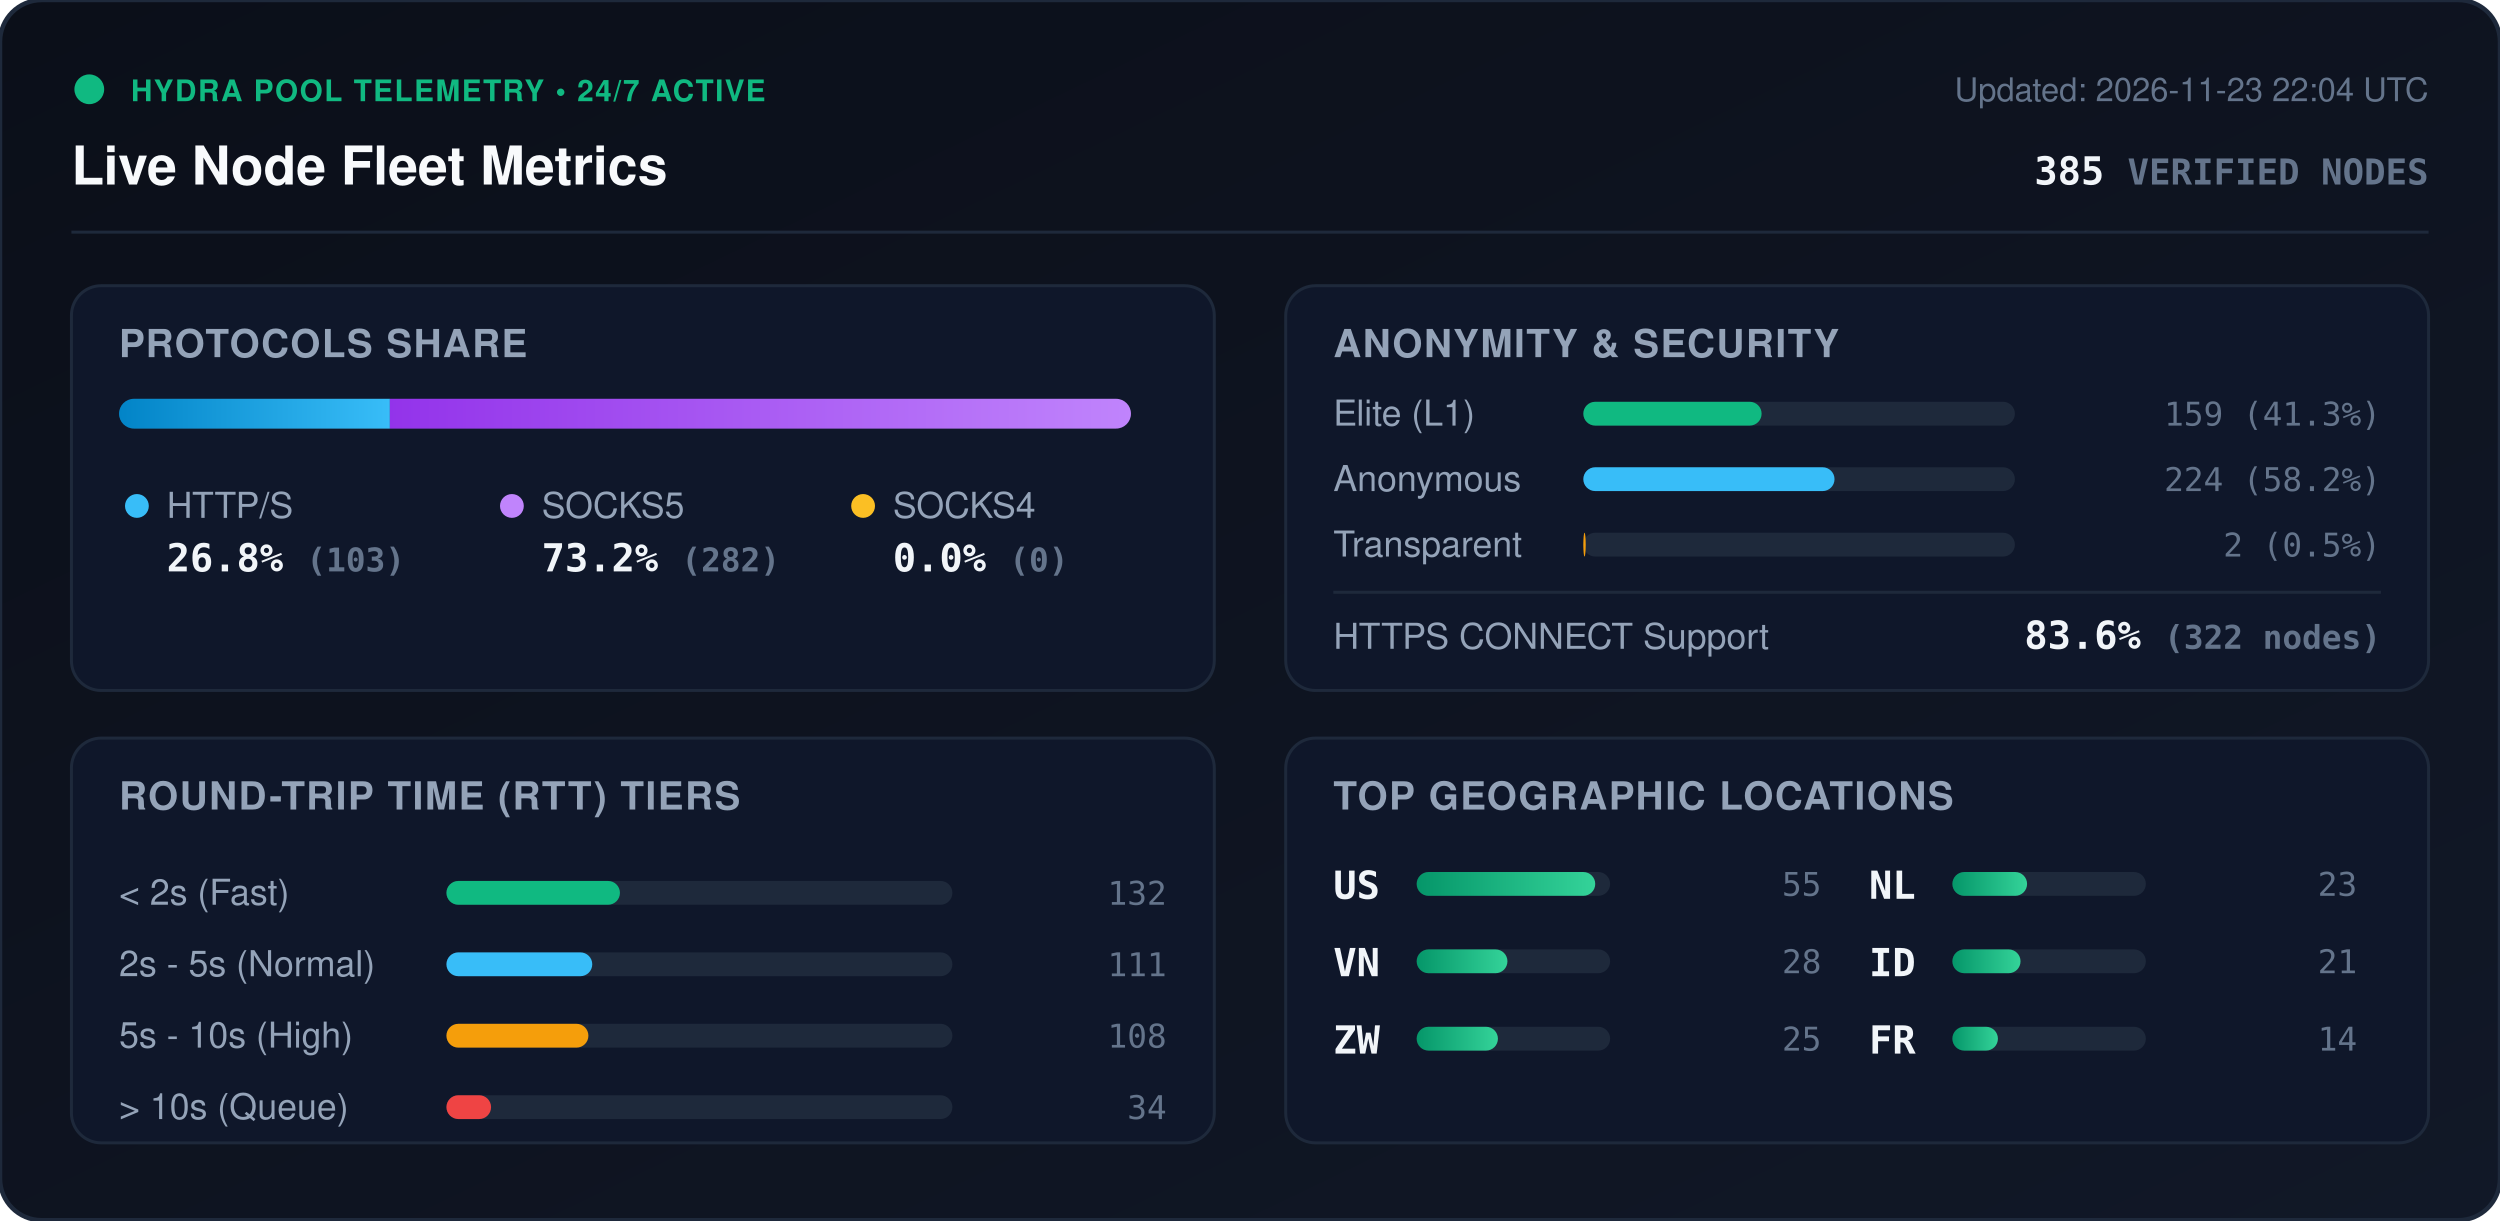
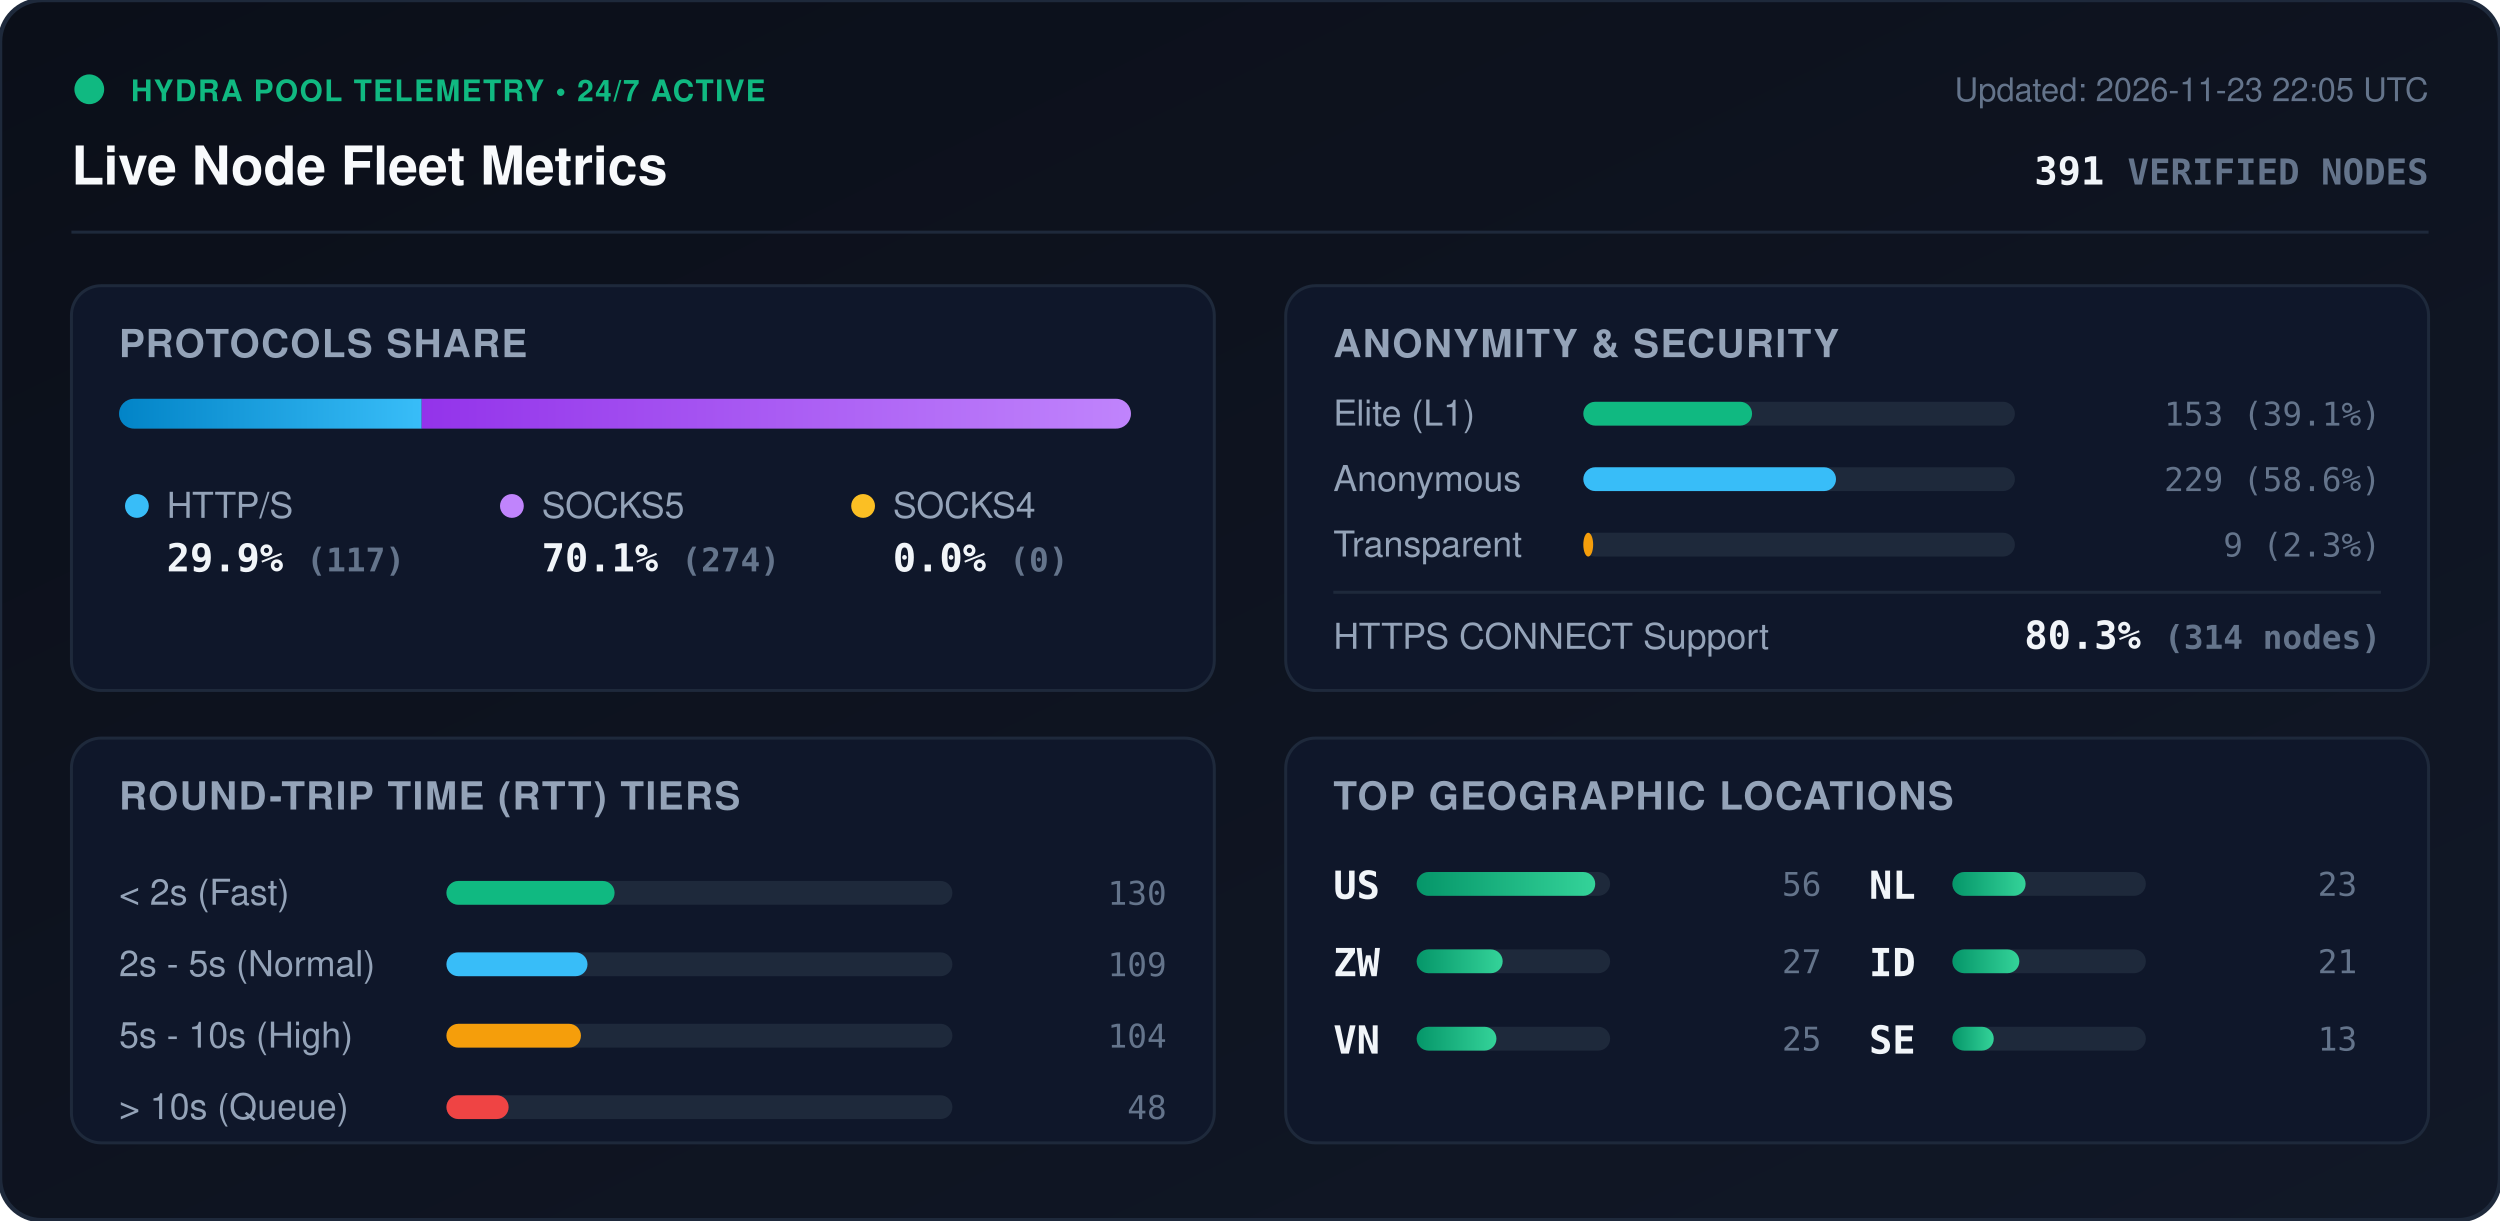
<svg xmlns="http://www.w3.org/2000/svg" viewBox="0 0 840 410" width="840" height="410" style="max-width: 100%; height: auto;">
  <defs>
    <linearGradient id="bg" x1="0%" y1="0%" x2="100%" y2="100%">
      <stop offset="0%" stop-color="#0b0f19" />
      <stop offset="100%" stop-color="#111827" />
    </linearGradient>
    <linearGradient id="bar-http" x1="0%" y1="0%" x2="100%" y2="0%">
      <stop offset="0%" stop-color="#0284c7" />
      <stop offset="100%" stop-color="#38bdf8" />
    </linearGradient>
    <linearGradient id="bar-socks5" x1="0%" y1="0%" x2="100%" y2="0%">
      <stop offset="0%" stop-color="#9333ea" />
      <stop offset="100%" stop-color="#c084fc" />
    </linearGradient>
    <linearGradient id="bar-socks4" x1="0%" y1="0%" x2="100%" y2="0%">
      <stop offset="0%" stop-color="#d97706" />
      <stop offset="100%" stop-color="#fbbf24" />
    </linearGradient>
    <linearGradient id="bar-green" x1="0%" y1="0%" x2="100%" y2="0%">
      <stop offset="0%" stop-color="#059669" />
      <stop offset="100%" stop-color="#34d399" />
    </linearGradient>
    <clipPath id="prog-track-clip">
      <rect width="340.0" height="10" rx="5" />
    </clipPath>
    <style>
      .title { font: 700 18px -apple-system, BlinkMacSystemFont, 'Segoe UI', Helvetica, Arial, sans-serif; fill: #f8fafc; }
      .sub { font: 500 11px -apple-system, BlinkMacSystemFont, 'Segoe UI', Helvetica, Arial, sans-serif; fill: #64748b; }
      .section-hdr { font: 600 13px -apple-system, BlinkMacSystemFont, 'Segoe UI', Helvetica, Arial, sans-serif; fill: #94a3b8; letter-spacing: 0.5px; }
      .metric-val { font: 700 13px -apple-system, BlinkMacSystemFont, 'Segoe UI', Helvetica, Arial, sans-serif; fill: #f1f5f9; }
      .metric-lbl { font: 500 12px -apple-system, BlinkMacSystemFont, 'Segoe UI', Helvetica, Arial, sans-serif; fill: #94a3b8; }
      .badge-txt { font: 700 10px -apple-system, BlinkMacSystemFont, 'Segoe UI', Helvetica, Arial, sans-serif; fill: #10b981; letter-spacing: 0.5px; }
      .mono { font-family: ui-monospace, SFMono-Regular, Menlo, Monaco, Consolas, monospace; }
      .pulse { animation: beacon 2s infinite ease-in-out; }
      @keyframes beacon { 0%, 100% { opacity: 1; } 50% { opacity: 0.35; } }
    </style>
  </defs>
  <rect width="840" height="410" rx="14" fill="url(#bg)" stroke="#1e293b" stroke-width="1.5" />
  <g transform="translate(24, 24)">
    <circle cx="6" cy="6" r="5" fill="#10b981" class="pulse" />
    <text x="20" y="10" class="badge-txt">HYDRA POOL TELEMETRY • 24/7 ACTIVE</text>
    <text x="0" y="38" class="title">Live Node Fleet Metrics</text>
-     <text x="792" y="10" text-anchor="end" class="sub">Updated: 2026-11-23 22:04 UTC</text>
-     <text x="792" y="38" text-anchor="end" class="metric-val mono" fill="#38bdf8">385 <tspan font-size="12" fill="#64748b">VERIFIED NODES</tspan>
+     <text x="792" y="10" text-anchor="end" class="sub">Updated: 2026-11-23 22:05 UTC</text>
+     <text x="792" y="38" text-anchor="end" class="metric-val mono" fill="#38bdf8">391 <tspan font-size="12" fill="#64748b">VERIFIED NODES</tspan>
    </text>
  </g>
  <line x1="24" y1="78" x2="816" y2="78" stroke="#1e293b" stroke-width="1" />
  <g transform="translate(24, 96)">
    <rect width="384" height="136" rx="10" fill="#0f172a" stroke="#1e293b" />
    <text x="16" y="24" class="section-hdr">PROTOCOLS SHARE</text>
    <g transform="translate(16, 38)">
      <rect width="340.0" height="10" rx="5" fill="#1e293b" />
      <g clip-path="url(#prog-track-clip)">
-         <rect x="0" width="91.0" height="10" fill="url(#bar-http)" />
-         <rect x="91.0" width="249.0" height="10" fill="url(#bar-socks5)" />
+         <rect x="0" width="101.7" height="10" fill="url(#bar-http)" />
+         <rect x="101.7" width="238.3" height="10" fill="url(#bar-socks5)" />
        <rect x="340.0" width="0.0" height="10" fill="url(#bar-socks4)" />
      </g>
    </g>
    <g transform="translate(16, 68)">
      <circle cx="6" cy="6" r="4" fill="#38bdf8" />
      <text x="16" y="10" class="metric-lbl">HTTP/S</text>
-       <text x="16" y="28" class="metric-val mono">26.8% <tspan font-size="11" fill="#64748b">(103)</tspan>
+       <text x="16" y="28" class="metric-val mono">29.9% <tspan font-size="11" fill="#64748b">(117)</tspan>
      </text>
      <circle cx="132" cy="6" r="4" fill="#c084fc" />
      <text x="142" y="10" class="metric-lbl">SOCKS5</text>
-       <text x="142" y="28" class="metric-val mono">73.2% <tspan font-size="11" fill="#64748b">(282)</tspan>
+       <text x="142" y="28" class="metric-val mono">70.1% <tspan font-size="11" fill="#64748b">(274)</tspan>
      </text>
      <circle cx="250" cy="6" r="4" fill="#fbbf24" />
      <text x="260" y="10" class="metric-lbl">SOCKS4</text>
      <text x="260" y="28" class="metric-val mono">0.0% <tspan font-size="11" fill="#64748b">(0)</tspan>
      </text>
    </g>
  </g>
  <g transform="translate(432, 96)">
    <rect width="384" height="136" rx="10" fill="#0f172a" stroke="#1e293b" />
    <text x="16" y="24" class="section-hdr">ANONYMITY &amp; SECURITY</text>
    <text x="16" y="47" class="metric-lbl">Elite (L1)</text>
    <rect x="100" y="39" width="145.0" height="8" rx="4" fill="#1e293b" />
-     <rect x="100" y="39" width="59.9" height="8" rx="4" fill="#10b981" />
-     <text x="368" y="47" text-anchor="end" class="mono sub" fill="#e2e8f0">159 (41.3%)</text>
+     <rect x="100" y="39" width="56.7" height="8" rx="4" fill="#10b981" />
+     <text x="368" y="47" text-anchor="end" class="mono sub" fill="#e2e8f0">153 (39.1%)</text>
    <text x="16" y="69" class="metric-lbl">Anonymous</text>
    <rect x="100" y="61" width="145.0" height="8" rx="4" fill="#1e293b" />
-     <rect x="100" y="61" width="84.4" height="8" rx="4" fill="#38bdf8" />
-     <text x="368" y="69" text-anchor="end" class="mono sub" fill="#e2e8f0">224 (58.2%)</text>
+     <rect x="100" y="61" width="84.9" height="8" rx="4" fill="#38bdf8" />
+     <text x="368" y="69" text-anchor="end" class="mono sub" fill="#e2e8f0">229 (58.6%)</text>
    <text x="16" y="91" class="metric-lbl">Transparent</text>
    <rect x="100" y="83" width="145.0" height="8" rx="4" fill="#1e293b" />
-     <rect x="100" y="83" width="0.8" height="8" rx="4" fill="#f59e0b" />
-     <text x="368" y="91" text-anchor="end" class="mono sub" fill="#e2e8f0">2 (0.5%)</text>
+     <rect x="100" y="83" width="3.3" height="8" rx="4" fill="#f59e0b" />
+     <text x="368" y="91" text-anchor="end" class="mono sub" fill="#e2e8f0">9 (2.3%)</text>
    <line x1="16" y1="103" x2="368" y2="103" stroke="#1e293b" stroke-width="1" />
    <text x="16" y="122" class="metric-lbl">HTTPS CONNECT Support</text>
-     <text x="368" y="122" text-anchor="end" class="metric-val mono" fill="#34d399">83.6% <tspan font-size="11" fill="#64748b">(322 nodes)</tspan>
+     <text x="368" y="122" text-anchor="end" class="metric-val mono" fill="#34d399">80.3% <tspan font-size="11" fill="#64748b">(314 nodes)</tspan>
    </text>
  </g>
  <g transform="translate(24, 248)">
    <rect width="384" height="136" rx="10" fill="#0f172a" stroke="#1e293b" />
    <text x="16" y="24" class="section-hdr">ROUND-TRIP TIME (RTT) TIERS</text>
    <g transform="translate(16, 42)">
      <text x="0" y="14" class="metric-lbl">&lt; 2s (Fast)</text>
      <rect x="110" y="6" width="170" height="8" rx="4" fill="#1e293b" />
-       <rect x="110" y="6" width="58.3" height="8" rx="4" fill="#10b981" />
-       <text x="352" y="14" text-anchor="end" class="mono sub">132</text>
+       <rect x="110" y="6" width="56.5" height="8" rx="4" fill="#10b981" />
+       <text x="352" y="14" text-anchor="end" class="mono sub">130</text>
      <text x="0" y="38" class="metric-lbl">2s - 5s (Normal)</text>
      <rect x="110" y="30" width="170" height="8" rx="4" fill="#1e293b" />
-       <rect x="110" y="30" width="49.0" height="8" rx="4" fill="#38bdf8" />
-       <text x="352" y="38" text-anchor="end" class="mono sub">111</text>
+       <rect x="110" y="30" width="47.4" height="8" rx="4" fill="#38bdf8" />
+       <text x="352" y="38" text-anchor="end" class="mono sub">109</text>
      <text x="0" y="62" class="metric-lbl">5s - 10s (High)</text>
      <rect x="110" y="54" width="170" height="8" rx="4" fill="#1e293b" />
-       <rect x="110" y="54" width="47.7" height="8" rx="4" fill="#f59e0b" />
-       <text x="352" y="62" text-anchor="end" class="mono sub">108</text>
+       <rect x="110" y="54" width="45.2" height="8" rx="4" fill="#f59e0b" />
+       <text x="352" y="62" text-anchor="end" class="mono sub">104</text>
      <text x="0" y="86" class="metric-lbl">&gt; 10s (Queue)</text>
      <rect x="110" y="78" width="170" height="8" rx="4" fill="#1e293b" />
-       <rect x="110" y="78" width="15.0" height="8" rx="4" fill="#ef4444" />
-       <text x="352" y="86" text-anchor="end" class="mono sub">34</text>
+       <rect x="110" y="78" width="20.9" height="8" rx="4" fill="#ef4444" />
+       <text x="352" y="86" text-anchor="end" class="mono sub">48</text>
    </g>
  </g>
  <g transform="translate(432, 248)">
    <rect width="384" height="136" rx="10" fill="#0f172a" stroke="#1e293b" />
    <text x="16" y="24" class="section-hdr">TOP GEOGRAPHIC LOCATIONS</text>
    <g transform="translate(16, 42)">
      <g transform="translate(0, 0)">
        <text x="0" y="12" class="mono metric-val" font-size="12">US</text>
        <rect x="28" y="3" width="65" height="8" rx="4" fill="#1e293b" />
        <rect x="28" y="3" width="60.0" height="8" rx="4" fill="url(#bar-green)" />
-         <text x="164" y="11" text-anchor="end" class="mono sub">55</text>
+         <text x="164" y="11" text-anchor="end" class="mono sub">56</text>
      </g>
      <g transform="translate(0, 26)">
+         <text x="0" y="12" class="mono metric-val" font-size="12">ZW</text>
+         <rect x="28" y="3" width="65" height="8" rx="4" fill="#1e293b" />
+         <rect x="28" y="3" width="28.9" height="8" rx="4" fill="url(#bar-green)" />
+         <text x="164" y="11" text-anchor="end" class="mono sub">27</text>
+       </g>
+       <g transform="translate(0, 52)">
        <text x="0" y="12" class="mono metric-val" font-size="12">VN</text>
        <rect x="28" y="3" width="65" height="8" rx="4" fill="#1e293b" />
-         <rect x="28" y="3" width="30.5" height="8" rx="4" fill="url(#bar-green)" />
-         <text x="164" y="11" text-anchor="end" class="mono sub">28</text>
-       </g>
-       <g transform="translate(0, 52)">
-         <text x="0" y="12" class="mono metric-val" font-size="12">ZW</text>
-         <rect x="28" y="3" width="65" height="8" rx="4" fill="#1e293b" />
-         <rect x="28" y="3" width="27.3" height="8" rx="4" fill="url(#bar-green)" />
+         <rect x="28" y="3" width="26.8" height="8" rx="4" fill="url(#bar-green)" />
        <text x="164" y="11" text-anchor="end" class="mono sub">25</text>
      </g>
      <g transform="translate(180, 0)">
        <text x="0" y="12" class="mono metric-val" font-size="12">NL</text>
        <rect x="28" y="3" width="65" height="8" rx="4" fill="#1e293b" />
-         <rect x="28" y="3" width="25.1" height="8" rx="4" fill="url(#bar-green)" />
+         <rect x="28" y="3" width="24.6" height="8" rx="4" fill="url(#bar-green)" />
        <text x="164" y="11" text-anchor="end" class="mono sub">23</text>
      </g>
      <g transform="translate(180, 26)">
        <text x="0" y="12" class="mono metric-val" font-size="12">ID</text>
        <rect x="28" y="3" width="65" height="8" rx="4" fill="#1e293b" />
-         <rect x="28" y="3" width="22.9" height="8" rx="4" fill="url(#bar-green)" />
+         <rect x="28" y="3" width="22.5" height="8" rx="4" fill="url(#bar-green)" />
        <text x="164" y="11" text-anchor="end" class="mono sub">21</text>
      </g>
      <g transform="translate(180, 52)">
-         <text x="0" y="12" class="mono metric-val" font-size="12">FR</text>
+         <text x="0" y="12" class="mono metric-val" font-size="12">SE</text>
        <rect x="28" y="3" width="65" height="8" rx="4" fill="#1e293b" />
-         <rect x="28" y="3" width="15.3" height="8" rx="4" fill="url(#bar-green)" />
-         <text x="164" y="11" text-anchor="end" class="mono sub">14</text>
+         <rect x="28" y="3" width="13.9" height="8" rx="4" fill="url(#bar-green)" />
+         <text x="164" y="11" text-anchor="end" class="mono sub">13</text>
      </g>
    </g>
  </g>
</svg>
